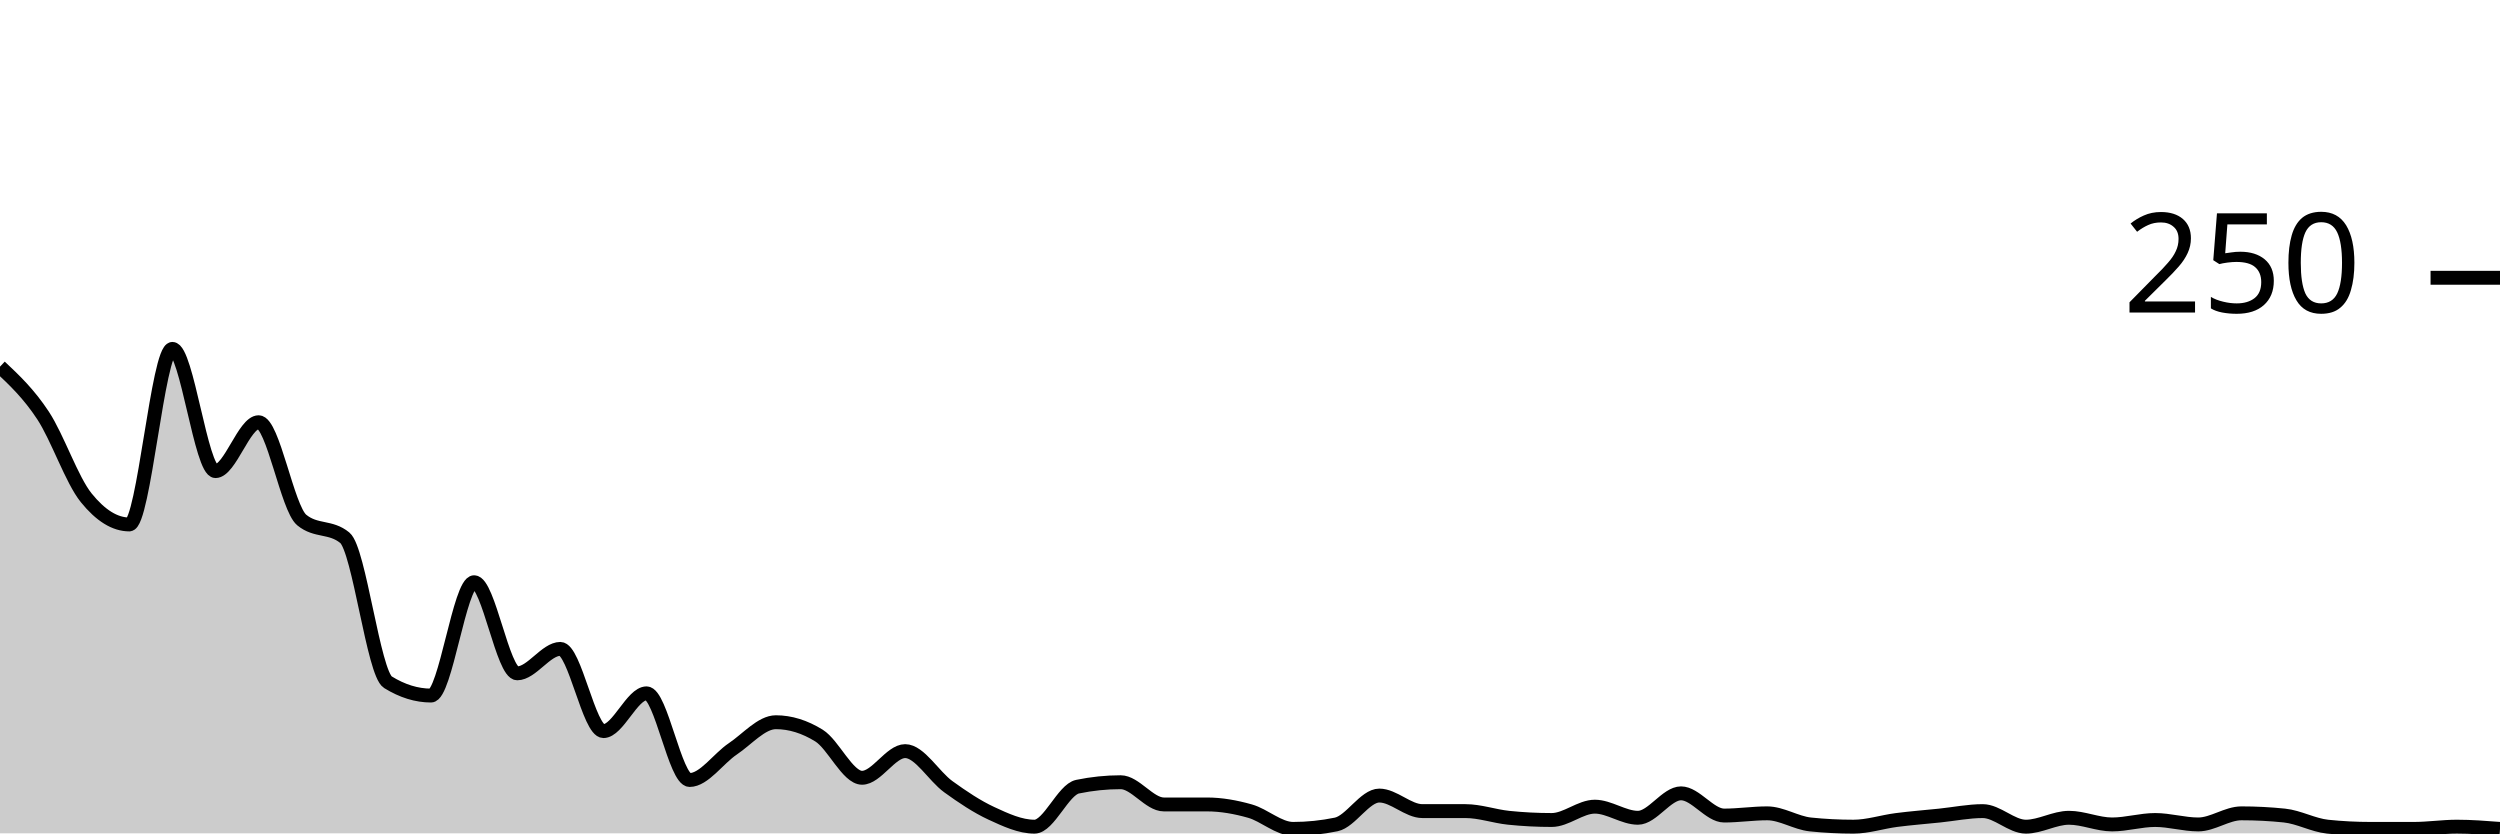
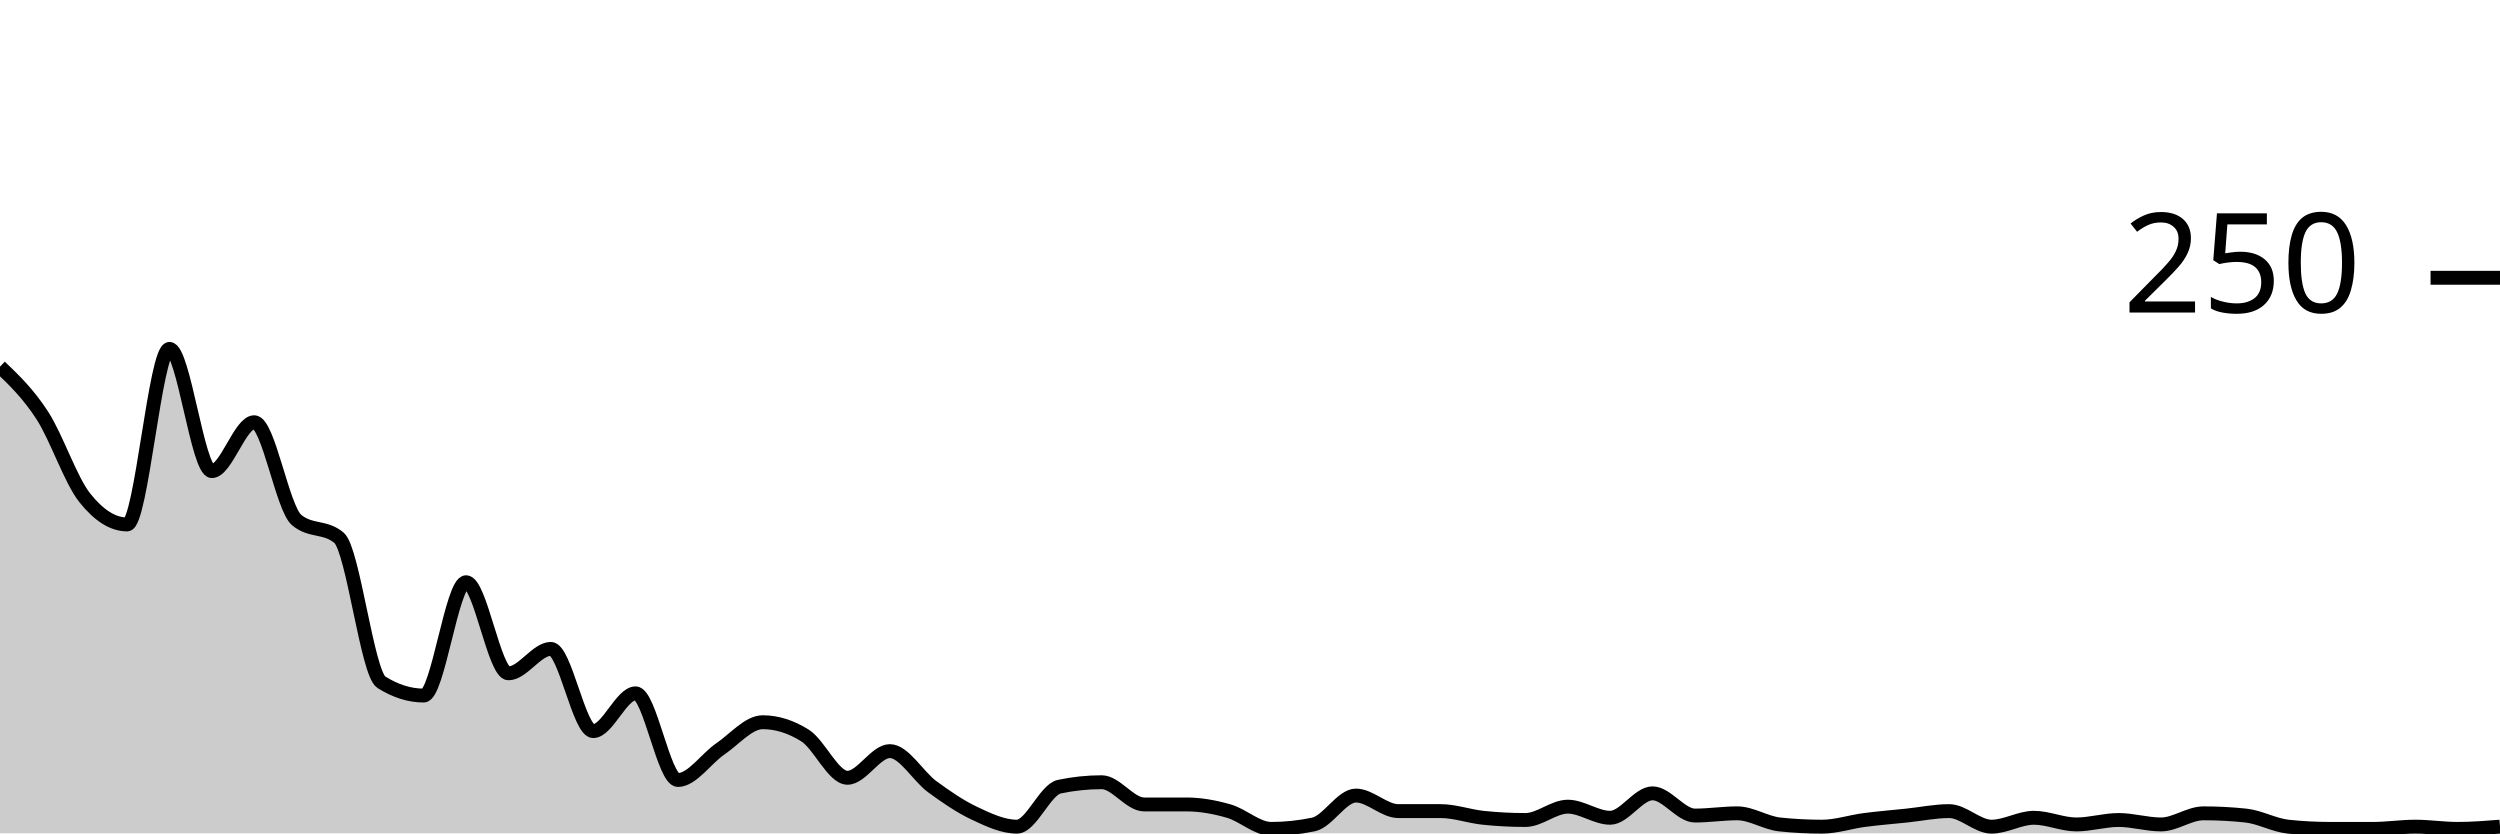
<svg xmlns="http://www.w3.org/2000/svg" viewBox="0 0 180 60">
  <g transform="translate(0,20)">
-     <path class="area" fill="rgba(0, 0, 0, 0.2)" d="M0,6.4C1.034,7.373,2.069,8.347,3.103,9.92C4.138,11.493,5.172,14.56,6.207,15.84C7.241,17.12,8.276,17.76,9.31,17.76C10.345,17.76,11.379,5.12,12.414,5.12C13.448,5.12,14.483,13.92,15.517,13.92C16.552,13.92,17.586,10.4,18.621,10.4C19.655,10.4,20.69,16.587,21.724,17.44C22.759,18.293,23.793,17.867,24.828,18.72C25.862,19.573,26.897,28.48,27.931,29.12C28.966,29.76,30,30.08,31.034,30.08C32.069,30.08,33.103,21.92,34.138,21.92C35.172,21.92,36.207,28.48,37.241,28.48C38.276,28.48,39.31,26.72,40.345,26.72C41.379,26.72,42.414,32.64,43.448,32.64C44.483,32.64,45.517,29.92,46.552,29.92C47.586,29.92,48.621,36.16,49.655,36.16C50.69,36.16,51.724,34.613,52.759,33.92C53.793,33.227,54.828,32,55.862,32C56.897,32,57.931,32.32,58.966,32.96C60,33.6,61.034,36,62.069,36C63.103,36,64.138,34.08,65.172,34.08C66.207,34.08,67.241,35.893,68.276,36.64C69.31,37.387,70.345,38.08,71.379,38.56C72.414,39.04,73.448,39.52,74.483,39.52C75.517,39.52,76.552,36.853,77.586,36.64C78.621,36.427,79.655,36.32,80.69,36.32C81.724,36.32,82.759,37.92,83.793,37.92C84.828,37.92,85.862,37.92,86.897,37.92C87.931,37.92,88.966,38.107,90,38.4C91.034,38.693,92.069,39.68,93.103,39.68C94.138,39.68,95.172,39.573,96.207,39.36C97.241,39.147,98.276,37.28,99.31,37.28C100.345,37.28,101.379,38.4,102.414,38.4C103.448,38.4,104.483,38.4,105.517,38.4C106.552,38.4,107.586,38.773,108.621,38.88C109.655,38.987,110.69,39.04,111.724,39.04C112.759,39.04,113.793,38.08,114.828,38.08C115.862,38.08,116.897,38.88,117.931,38.88C118.966,38.88,120,37.12,121.034,37.12C122.069,37.12,123.103,38.72,124.138,38.72C125.172,38.72,126.207,38.56,127.241,38.56C128.276,38.56,129.31,39.253,130.345,39.36C131.379,39.467,132.414,39.52,133.448,39.52C134.483,39.52,135.517,39.173,136.552,39.04C137.586,38.907,138.621,38.827,139.655,38.72C140.69,38.613,141.724,38.4,142.759,38.4C143.793,38.4,144.828,39.52,145.862,39.52C146.897,39.52,147.931,38.88,148.966,38.88C150,38.88,151.034,39.36,152.069,39.36C153.103,39.36,154.138,39.04,155.172,39.04C156.207,39.04,157.241,39.36,158.276,39.36C159.31,39.36,160.345,38.56,161.379,38.56C162.414,38.56,163.448,38.613,164.483,38.72C165.517,38.827,166.552,39.413,167.586,39.52C168.621,39.627,169.655,39.68,170.69,39.68C171.724,39.68,172.759,39.68,173.793,39.68C174.828,39.68,175.862,39.52,176.897,39.52C177.931,39.52,178.966,39.6,180,39.68L180,40C178.966,40,177.931,40,176.897,40C175.862,40,174.828,40,173.793,40C172.759,40,171.724,40,170.69,40C169.655,40,168.621,40,167.586,40C166.552,40,165.517,40,164.483,40C163.448,40,162.414,40,161.379,40C160.345,40,159.31,40,158.276,40C157.241,40,156.207,40,155.172,40C154.138,40,153.103,40,152.069,40C151.034,40,150,40,148.966,40C147.931,40,146.897,40,145.862,40C144.828,40,143.793,40,142.759,40C141.724,40,140.69,40,139.655,40C138.621,40,137.586,40,136.552,40C135.517,40,134.483,40,133.448,40C132.414,40,131.379,40,130.345,40C129.31,40,128.276,40,127.241,40C126.207,40,125.172,40,124.138,40C123.103,40,122.069,40,121.034,40C120,40,118.966,40,117.931,40C116.897,40,115.862,40,114.828,40C113.793,40,112.759,40,111.724,40C110.69,40,109.655,40,108.621,40C107.586,40,106.552,40,105.517,40C104.483,40,103.448,40,102.414,40C101.379,40,100.345,40,99.31,40C98.276,40,97.241,40,96.207,40C95.172,40,94.138,40,93.103,40C92.069,40,91.034,40,90,40C88.966,40,87.931,40,86.897,40C85.862,40,84.828,40,83.793,40C82.759,40,81.724,40,80.69,40C79.655,40,78.621,40,77.586,40C76.552,40,75.517,40,74.483,40C73.448,40,72.414,40,71.379,40C70.345,40,69.31,40,68.276,40C67.241,40,66.207,40,65.172,40C64.138,40,63.103,40,62.069,40C61.034,40,60,40,58.966,40C57.931,40,56.897,40,55.862,40C54.828,40,53.793,40,52.759,40C51.724,40,50.69,40,49.655,40C48.621,40,47.586,40,46.552,40C45.517,40,44.483,40,43.448,40C42.414,40,41.379,40,40.345,40C39.31,40,38.276,40,37.241,40C36.207,40,35.172,40,34.138,40C33.103,40,32.069,40,31.034,40C30,40,28.966,40,27.931,40C26.897,40,25.862,40,24.828,40C23.793,40,22.759,40,21.724,40C20.69,40,19.655,40,18.621,40C17.586,40,16.552,40,15.517,40C14.483,40,13.448,40,12.414,40C11.379,40,10.345,40,9.31,40C8.276,40,7.241,40,6.207,40C5.172,40,4.138,40,3.103,40C2.069,40,1.034,40,0,40Z" />
-     <path class="line" stroke="black" fill="none" d="M0,6.4C1.034,7.373,2.069,8.347,3.103,9.92C4.138,11.493,5.172,14.56,6.207,15.84C7.241,17.12,8.276,17.76,9.31,17.76C10.345,17.76,11.379,5.12,12.414,5.12C13.448,5.12,14.483,13.92,15.517,13.92C16.552,13.92,17.586,10.4,18.621,10.4C19.655,10.4,20.69,16.587,21.724,17.44C22.759,18.293,23.793,17.867,24.828,18.72C25.862,19.573,26.897,28.48,27.931,29.12C28.966,29.76,30,30.08,31.034,30.08C32.069,30.08,33.103,21.92,34.138,21.92C35.172,21.92,36.207,28.48,37.241,28.48C38.276,28.48,39.31,26.72,40.345,26.72C41.379,26.72,42.414,32.64,43.448,32.64C44.483,32.64,45.517,29.92,46.552,29.92C47.586,29.92,48.621,36.16,49.655,36.16C50.69,36.16,51.724,34.613,52.759,33.92C53.793,33.227,54.828,32,55.862,32C56.897,32,57.931,32.32,58.966,32.96C60,33.6,61.034,36,62.069,36C63.103,36,64.138,34.08,65.172,34.08C66.207,34.08,67.241,35.893,68.276,36.64C69.31,37.387,70.345,38.08,71.379,38.56C72.414,39.04,73.448,39.52,74.483,39.52C75.517,39.52,76.552,36.853,77.586,36.64C78.621,36.427,79.655,36.32,80.69,36.32C81.724,36.32,82.759,37.92,83.793,37.92C84.828,37.92,85.862,37.92,86.897,37.92C87.931,37.92,88.966,38.107,90,38.4C91.034,38.693,92.069,39.68,93.103,39.68C94.138,39.68,95.172,39.573,96.207,39.36C97.241,39.147,98.276,37.28,99.31,37.28C100.345,37.28,101.379,38.4,102.414,38.4C103.448,38.4,104.483,38.4,105.517,38.4C106.552,38.4,107.586,38.773,108.621,38.88C109.655,38.987,110.69,39.04,111.724,39.04C112.759,39.04,113.793,38.08,114.828,38.08C115.862,38.08,116.897,38.88,117.931,38.88C118.966,38.88,120,37.12,121.034,37.12C122.069,37.12,123.103,38.72,124.138,38.72C125.172,38.72,126.207,38.56,127.241,38.56C128.276,38.56,129.31,39.253,130.345,39.36C131.379,39.467,132.414,39.52,133.448,39.52C134.483,39.52,135.517,39.173,136.552,39.04C137.586,38.907,138.621,38.827,139.655,38.72C140.69,38.613,141.724,38.4,142.759,38.4C143.793,38.4,144.828,39.52,145.862,39.52C146.897,39.52,147.931,38.88,148.966,38.88C150,38.88,151.034,39.36,152.069,39.36C153.103,39.36,154.138,39.04,155.172,39.04C156.207,39.04,157.241,39.36,158.276,39.36C159.31,39.36,160.345,38.56,161.379,38.56C162.414,38.56,163.448,38.613,164.483,38.72C165.517,38.827,166.552,39.413,167.586,39.52C168.621,39.627,169.655,39.68,170.69,39.68C171.724,39.68,172.759,39.68,173.793,39.68C174.828,39.68,175.862,39.52,176.897,39.52C177.931,39.52,178.966,39.6,180,39.68" />
+     <path class="area" fill="rgba(0, 0, 0, 0.2)" d="M0,6.4C1.017,7.373,2.034,8.347,3.051,9.92C4.068,11.493,5.085,14.56,6.102,15.84C7.119,17.12,8.136,17.76,9.153,17.76C10.169,17.76,11.186,5.12,12.203,5.12C13.22,5.12,14.237,13.92,15.254,13.92C16.271,13.92,17.288,10.4,18.305,10.4C19.322,10.4,20.339,16.587,21.356,17.44C22.373,18.293,23.39,17.867,24.407,18.72C25.424,19.573,26.441,28.48,27.458,29.12C28.475,29.76,29.492,30.08,30.508,30.08C31.525,30.08,32.542,21.92,33.559,21.92C34.576,21.92,35.593,28.48,36.61,28.48C37.627,28.48,38.644,26.72,39.661,26.72C40.678,26.72,41.695,32.64,42.712,32.64C43.729,32.64,44.746,29.92,45.763,29.92C46.78,29.92,47.797,36.16,48.814,36.16C49.831,36.16,50.847,34.613,51.864,33.92C52.881,33.227,53.898,32,54.915,32C55.932,32,56.949,32.32,57.966,32.96C58.983,33.6,60,36,61.017,36C62.034,36,63.051,34.08,64.068,34.08C65.085,34.08,66.102,35.893,67.119,36.64C68.136,37.387,69.153,38.08,70.169,38.56C71.186,39.04,72.203,39.52,73.22,39.52C74.237,39.52,75.254,36.853,76.271,36.64C77.288,36.427,78.305,36.32,79.322,36.32C80.339,36.32,81.356,37.92,82.373,37.92C83.39,37.92,84.407,37.92,85.424,37.92C86.441,37.92,87.458,38.107,88.475,38.4C89.492,38.693,90.508,39.68,91.525,39.68C92.542,39.68,93.559,39.573,94.576,39.36C95.593,39.147,96.61,37.28,97.627,37.28C98.644,37.28,99.661,38.4,100.678,38.4C101.695,38.4,102.712,38.4,103.729,38.4C104.746,38.4,105.763,38.773,106.78,38.88C107.797,38.987,108.814,39.04,109.831,39.04C110.847,39.04,111.864,38.08,112.881,38.08C113.898,38.08,114.915,38.88,115.932,38.88C116.949,38.88,117.966,37.12,118.983,37.12C120,37.12,121.017,38.72,122.034,38.72C123.051,38.72,124.068,38.56,125.085,38.56C126.102,38.56,127.119,39.253,128.136,39.36C129.153,39.467,130.169,39.52,131.186,39.52C132.203,39.52,133.22,39.173,134.237,39.04C135.254,38.907,136.271,38.827,137.288,38.72C138.305,38.613,139.322,38.4,140.339,38.4C141.356,38.4,142.373,39.52,143.39,39.52C144.407,39.52,145.424,38.88,146.441,38.88C147.458,38.88,148.475,39.36,149.492,39.36C150.508,39.36,151.525,39.04,152.542,39.04C153.559,39.04,154.576,39.36,155.593,39.36C156.61,39.36,157.627,38.56,158.644,38.56C159.661,38.56,160.678,38.613,161.695,38.72C162.712,38.827,163.729,39.413,164.746,39.52C165.763,39.627,166.78,39.68,167.797,39.68C168.814,39.68,169.831,39.68,170.847,39.68C171.864,39.68,172.881,39.52,173.898,39.52C174.915,39.52,175.932,39.68,176.949,39.68C177.966,39.68,178.983,39.6,180,39.52L180,40C178.983,40,177.966,40,176.949,40C175.932,40,174.915,40,173.898,40C172.881,40,171.864,40,170.847,40C169.831,40,168.814,40,167.797,40C166.78,40,165.763,40,164.746,40C163.729,40,162.712,40,161.695,40C160.678,40,159.661,40,158.644,40C157.627,40,156.61,40,155.593,40C154.576,40,153.559,40,152.542,40C151.525,40,150.508,40,149.492,40C148.475,40,147.458,40,146.441,40C145.424,40,144.407,40,143.39,40C142.373,40,141.356,40,140.339,40C139.322,40,138.305,40,137.288,40C136.271,40,135.254,40,134.237,40C133.22,40,132.203,40,131.186,40C130.169,40,129.153,40,128.136,40C127.119,40,126.102,40,125.085,40C124.068,40,123.051,40,122.034,40C121.017,40,120,40,118.983,40C117.966,40,116.949,40,115.932,40C114.915,40,113.898,40,112.881,40C111.864,40,110.847,40,109.831,40C108.814,40,107.797,40,106.78,40C105.763,40,104.746,40,103.729,40C102.712,40,101.695,40,100.678,40C99.661,40,98.644,40,97.627,40C96.61,40,95.593,40,94.576,40C93.559,40,92.542,40,91.525,40C90.508,40,89.492,40,88.475,40C87.458,40,86.441,40,85.424,40C84.407,40,83.39,40,82.373,40C81.356,40,80.339,40,79.322,40C78.305,40,77.288,40,76.271,40C75.254,40,74.237,40,73.22,40C72.203,40,71.186,40,70.169,40C69.153,40,68.136,40,67.119,40C66.102,40,65.085,40,64.068,40C63.051,40,62.034,40,61.017,40C60,40,58.983,40,57.966,40C56.949,40,55.932,40,54.915,40C53.898,40,52.881,40,51.864,40C50.847,40,49.831,40,48.814,40C47.797,40,46.78,40,45.763,40C44.746,40,43.729,40,42.712,40C41.695,40,40.678,40,39.661,40C38.644,40,37.627,40,36.61,40C35.593,40,34.576,40,33.559,40C32.542,40,31.525,40,30.508,40C29.492,40,28.475,40,27.458,40C26.441,40,25.424,40,24.407,40C23.39,40,22.373,40,21.356,40C20.339,40,19.322,40,18.305,40C17.288,40,16.271,40,15.254,40C14.237,40,13.22,40,12.203,40C11.186,40,10.169,40,9.153,40C8.136,40,7.119,40,6.102,40C5.085,40,4.068,40,3.051,40C2.034,40,1.017,40,0,40Z" />
+     <path class="line" stroke="black" fill="none" d="M0,6.4C1.017,7.373,2.034,8.347,3.051,9.92C4.068,11.493,5.085,14.56,6.102,15.84C7.119,17.12,8.136,17.76,9.153,17.76C10.169,17.76,11.186,5.12,12.203,5.12C13.22,5.12,14.237,13.92,15.254,13.92C16.271,13.92,17.288,10.4,18.305,10.4C19.322,10.4,20.339,16.587,21.356,17.44C22.373,18.293,23.39,17.867,24.407,18.72C25.424,19.573,26.441,28.48,27.458,29.12C28.475,29.76,29.492,30.08,30.508,30.08C31.525,30.08,32.542,21.92,33.559,21.92C34.576,21.92,35.593,28.48,36.61,28.48C37.627,28.48,38.644,26.72,39.661,26.72C40.678,26.72,41.695,32.64,42.712,32.64C43.729,32.64,44.746,29.92,45.763,29.92C46.78,29.92,47.797,36.16,48.814,36.16C49.831,36.16,50.847,34.613,51.864,33.92C52.881,33.227,53.898,32,54.915,32C55.932,32,56.949,32.32,57.966,32.96C58.983,33.6,60,36,61.017,36C62.034,36,63.051,34.08,64.068,34.08C65.085,34.08,66.102,35.893,67.119,36.64C68.136,37.387,69.153,38.08,70.169,38.56C71.186,39.04,72.203,39.52,73.22,39.52C74.237,39.52,75.254,36.853,76.271,36.64C77.288,36.427,78.305,36.32,79.322,36.32C80.339,36.32,81.356,37.92,82.373,37.92C83.39,37.92,84.407,37.92,85.424,37.92C86.441,37.92,87.458,38.107,88.475,38.4C89.492,38.693,90.508,39.68,91.525,39.68C92.542,39.68,93.559,39.573,94.576,39.36C95.593,39.147,96.61,37.28,97.627,37.28C98.644,37.28,99.661,38.4,100.678,38.4C101.695,38.4,102.712,38.4,103.729,38.4C104.746,38.4,105.763,38.773,106.78,38.88C107.797,38.987,108.814,39.04,109.831,39.04C110.847,39.04,111.864,38.08,112.881,38.08C113.898,38.08,114.915,38.88,115.932,38.88C116.949,38.88,117.966,37.12,118.983,37.12C120,37.12,121.017,38.72,122.034,38.72C123.051,38.72,124.068,38.56,125.085,38.56C126.102,38.56,127.119,39.253,128.136,39.36C129.153,39.467,130.169,39.52,131.186,39.52C132.203,39.52,133.22,39.173,134.237,39.04C135.254,38.907,136.271,38.827,137.288,38.72C138.305,38.613,139.322,38.4,140.339,38.4C141.356,38.4,142.373,39.52,143.39,39.52C144.407,39.52,145.424,38.88,146.441,38.88C147.458,38.88,148.475,39.36,149.492,39.36C150.508,39.36,151.525,39.04,152.542,39.04C153.559,39.04,154.576,39.36,155.593,39.36C156.61,39.36,157.627,38.56,158.644,38.56C159.661,38.56,160.678,38.613,161.695,38.72C162.712,38.827,163.729,39.413,164.746,39.52C165.763,39.627,166.78,39.68,167.797,39.68C168.814,39.68,169.831,39.68,170.847,39.68C171.864,39.68,172.881,39.52,173.898,39.52C174.915,39.52,175.932,39.68,176.949,39.68C177.966,39.68,178.983,39.6,180,39.52" />
    <path class="axis-ceiling" stroke-width="1" stroke="black" fill="none" d="M175,0L180,0" />
    <text class="axis-ceiling-label" font-family="sans-serif" text-anchor="end" font-size="10px" x="170" y="2.5">250</text>
  </g>
</svg>
